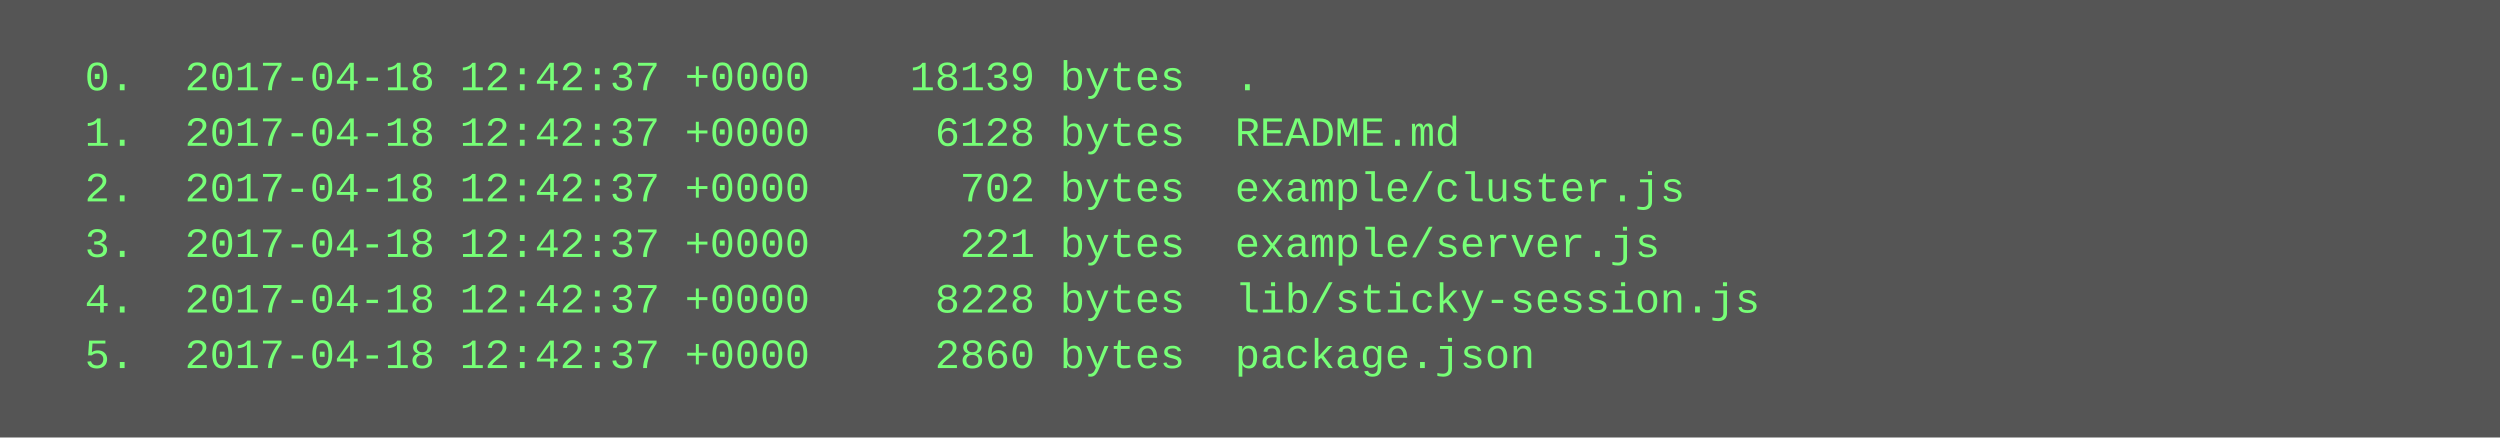
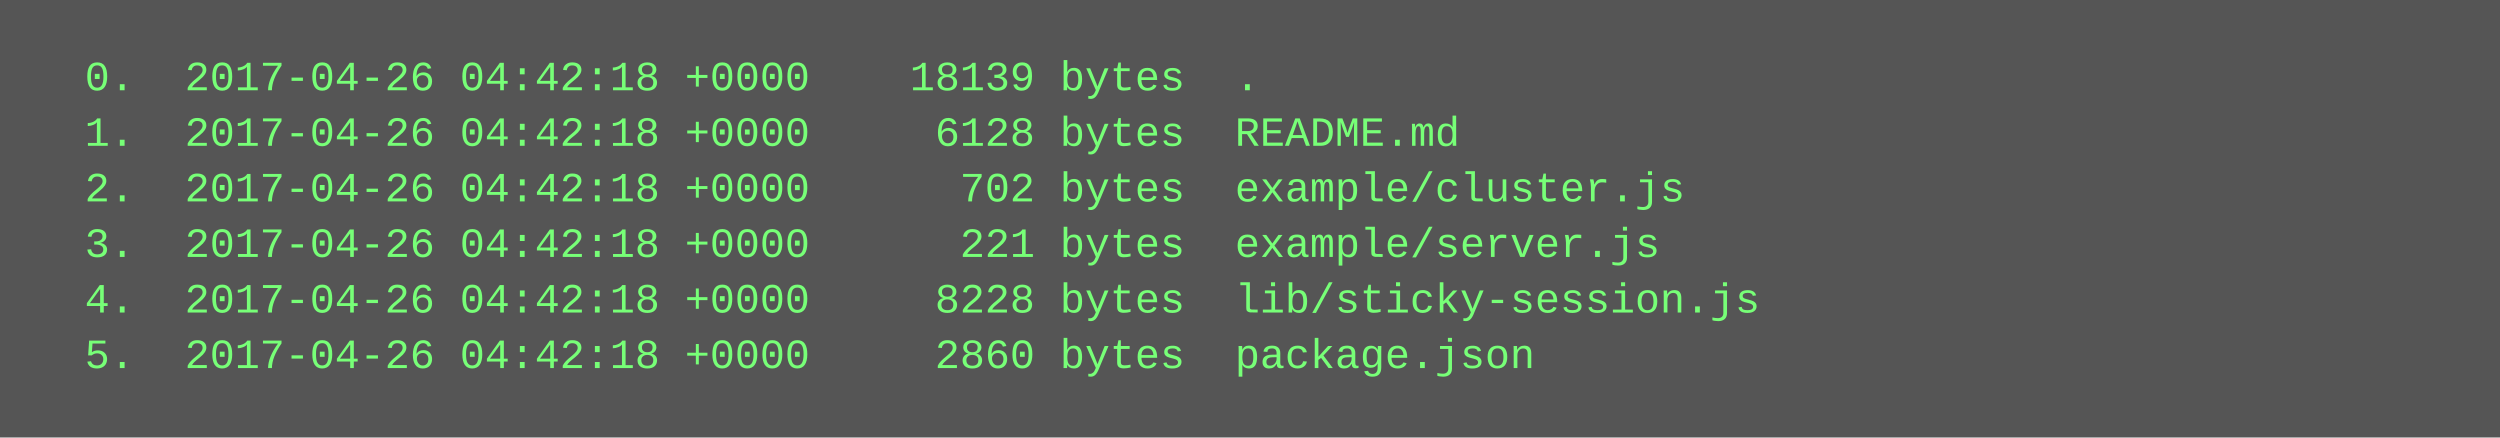
<svg xmlns="http://www.w3.org/2000/svg" height="126" width="720">
  <rect height="126" fill="#555" width="720" />
  <text fill="#7f7" font-family="Courier New" font-size="12" xml:space="preserve">
-     <tspan x="10" y="26">  0.  2017-04-18 12:42:37 +0000    18139 bytes  .</tspan>
-     <tspan x="10" y="42">  1.  2017-04-18 12:42:37 +0000     6128 bytes  README.md</tspan>
-     <tspan x="10" y="58">  2.  2017-04-18 12:42:37 +0000      702 bytes  example/cluster.js</tspan>
-     <tspan x="10" y="74">  3.  2017-04-18 12:42:37 +0000      221 bytes  example/server.js</tspan>
-     <tspan x="10" y="90">  4.  2017-04-18 12:42:37 +0000     8228 bytes  lib/sticky-session.js</tspan>
-     <tspan x="10" y="106">  5.  2017-04-18 12:42:37 +0000     2860 bytes  package.json</tspan>
+     <tspan x="10" y="26">  0.  2017-04-26 04:42:18 +0000    18139 bytes  .</tspan>
+     <tspan x="10" y="42">  1.  2017-04-26 04:42:18 +0000     6128 bytes  README.md</tspan>
+     <tspan x="10" y="58">  2.  2017-04-26 04:42:18 +0000      702 bytes  example/cluster.js</tspan>
+     <tspan x="10" y="74">  3.  2017-04-26 04:42:18 +0000      221 bytes  example/server.js</tspan>
+     <tspan x="10" y="90">  4.  2017-04-26 04:42:18 +0000     8228 bytes  lib/sticky-session.js</tspan>
+     <tspan x="10" y="106">  5.  2017-04-26 04:42:18 +0000     2860 bytes  package.json</tspan>
  </text>
</svg>
